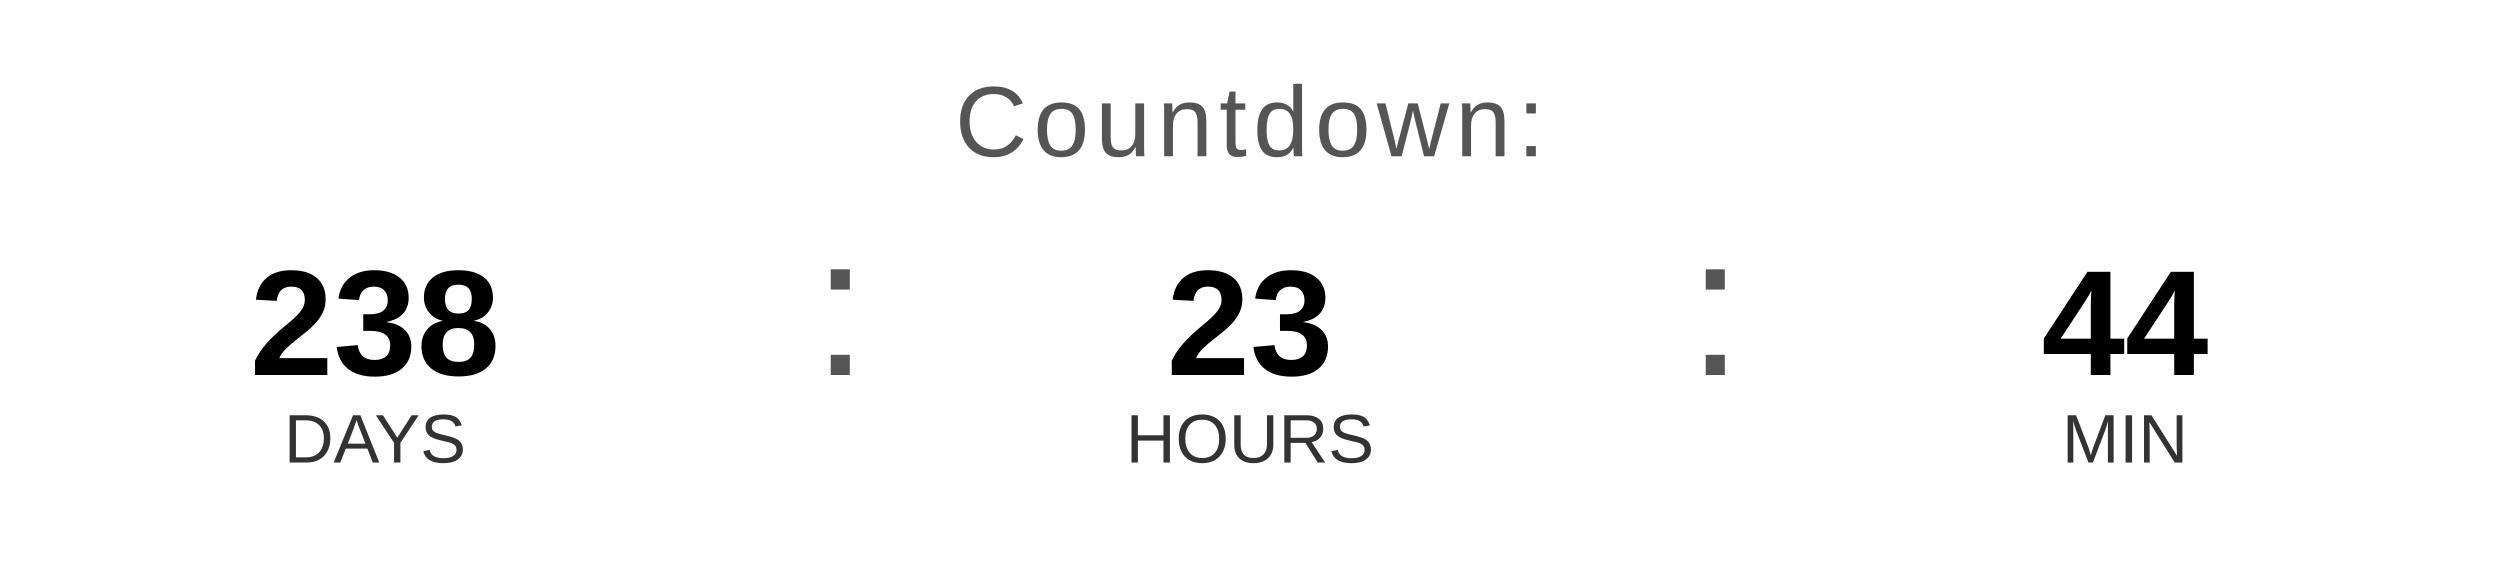
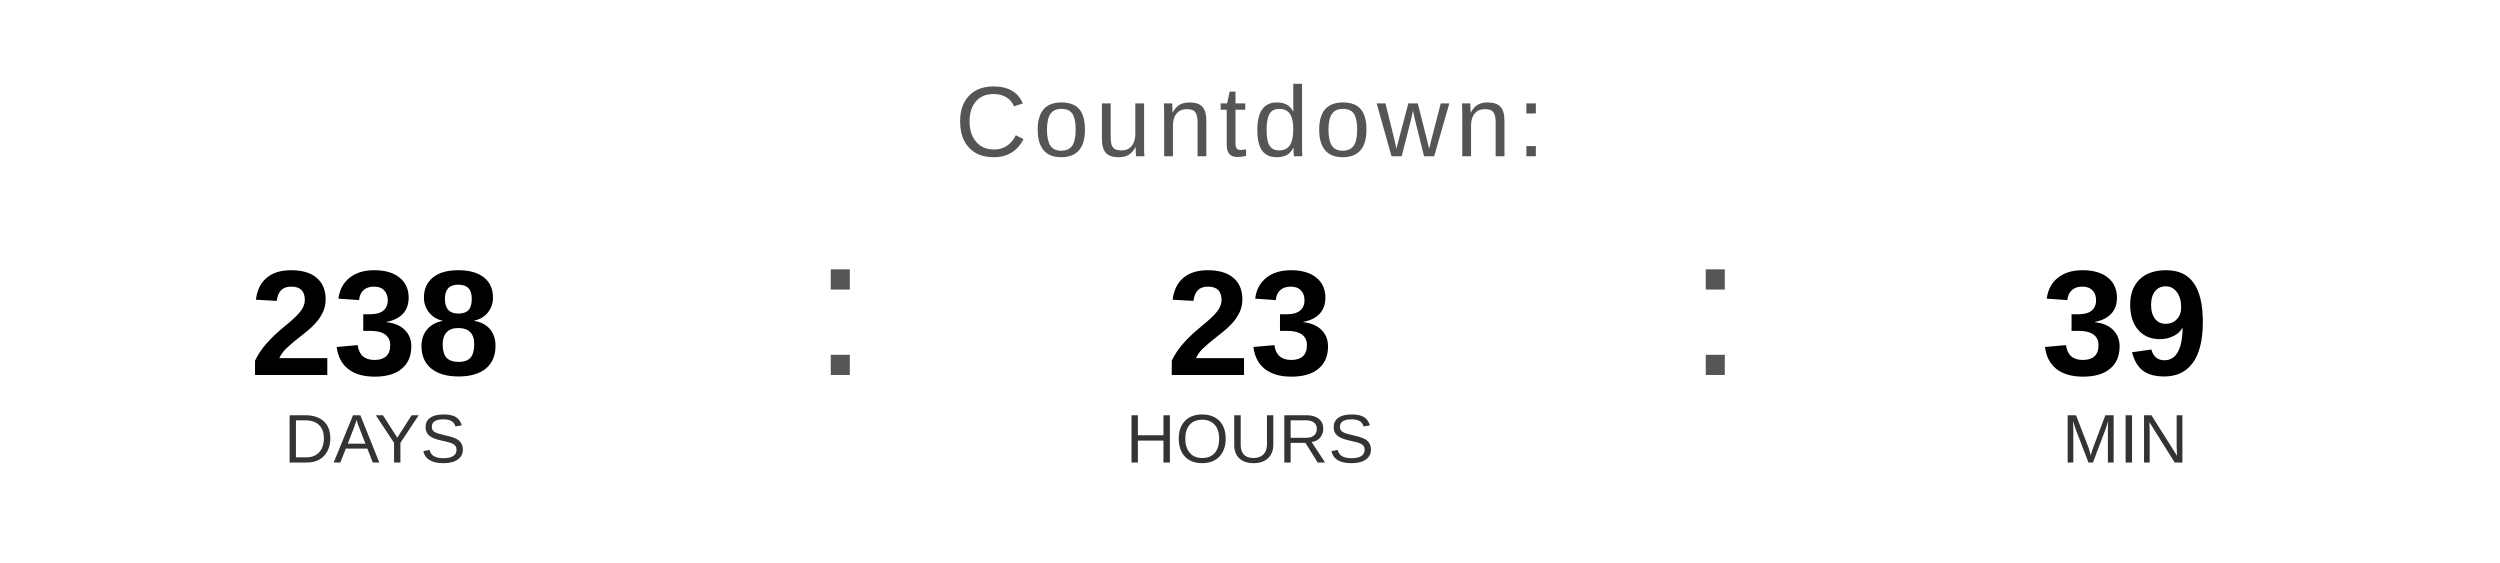
<svg xmlns="http://www.w3.org/2000/svg" width="400" height="90" viewBox="0 0 400 90">
  <text x="200" y="25" font-family="Arial, Helvetica, sans-serif" font-size="16" fill="#555555" text-anchor="middle" letter-spacing="1">
    Countdown:
  </text>
  <text x="60" y="60" font-family="Arial, Helvetica, sans-serif" font-size="24" font-weight="bold" fill="#000000" text-anchor="middle">238</text>
  <text x="60" y="74" font-family="Arial, Helvetica, sans-serif" font-size="11" fill="#333333" text-anchor="middle">DAYS</text>
  <text x="130" y="60" font-family="Arial, sans-serif" font-size="32" fill="#555555">:</text>
  <text x="200" y="60" font-family="Arial, Helvetica, sans-serif" font-size="24" font-weight="bold" fill="#000000" text-anchor="middle">23</text>
  <text x="200" y="74" font-family="Arial, Helvetica, sans-serif" font-size="11" fill="#333333" text-anchor="middle">HOURS</text>
  <text x="270" y="60" font-family="Arial, sans-serif" font-size="32" fill="#555555">:</text>
-   <text x="340" y="60" font-family="Arial, Helvetica, sans-serif" font-size="24" font-weight="bold" fill="#000000" text-anchor="middle">44</text>
+   <text x="340" y="60" font-family="Arial, Helvetica, sans-serif" font-size="24" font-weight="bold" fill="#000000" text-anchor="middle">39</text>
  <text x="340" y="74" font-family="Arial, Helvetica, sans-serif" font-size="11" fill="#333333" text-anchor="middle">MIN</text>
</svg>
